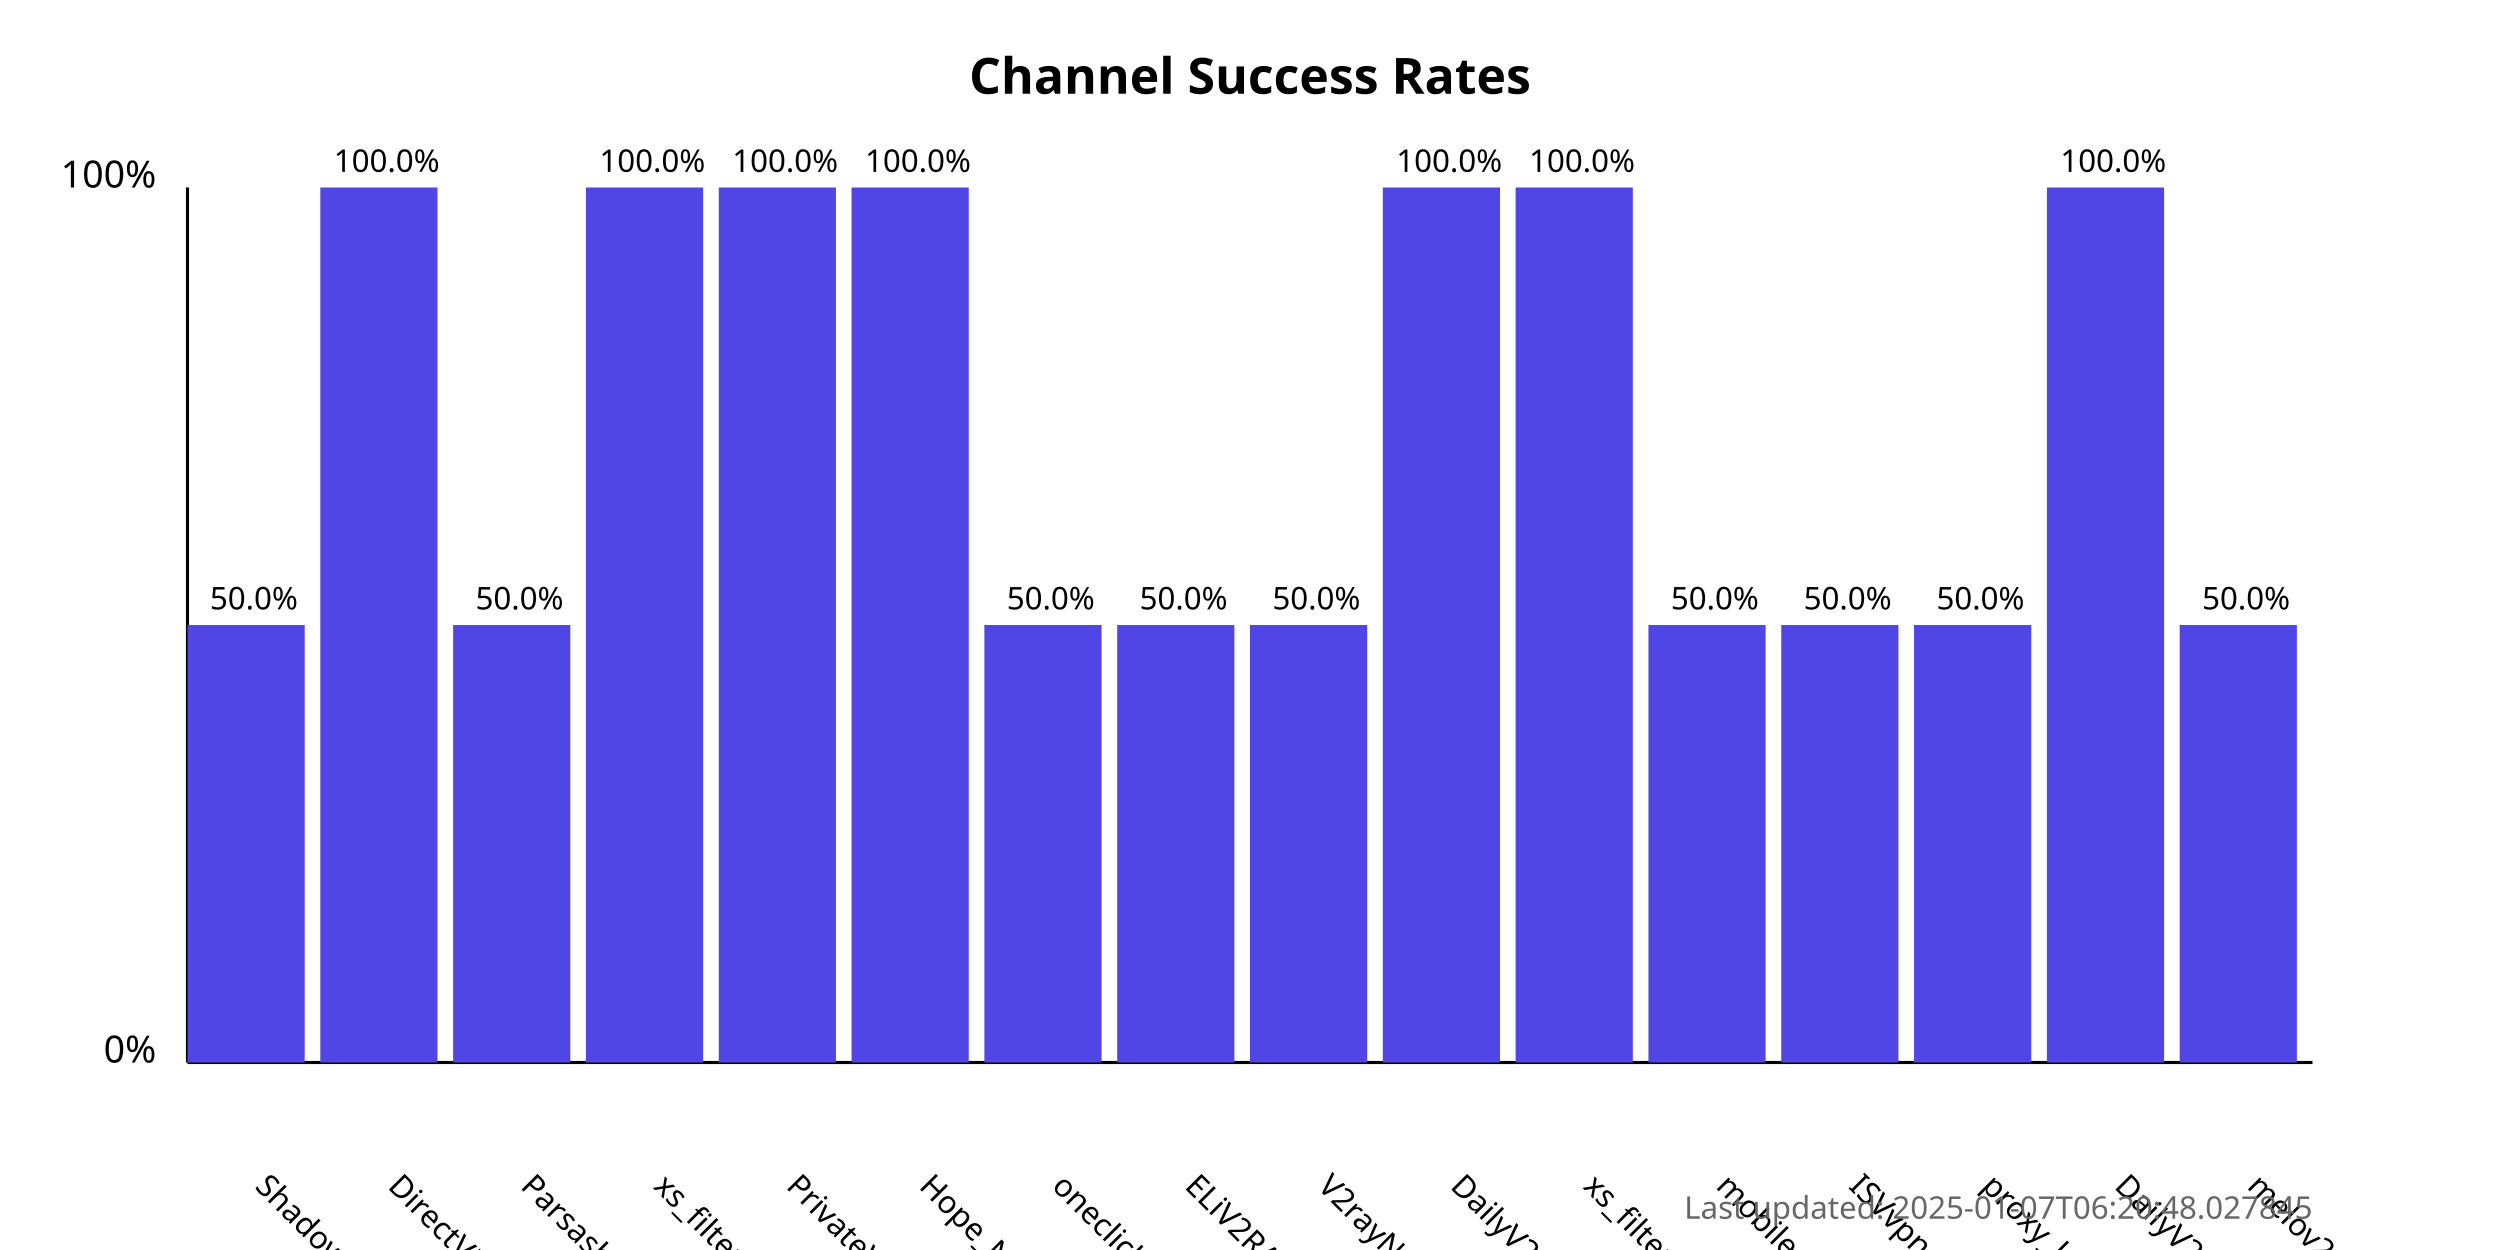
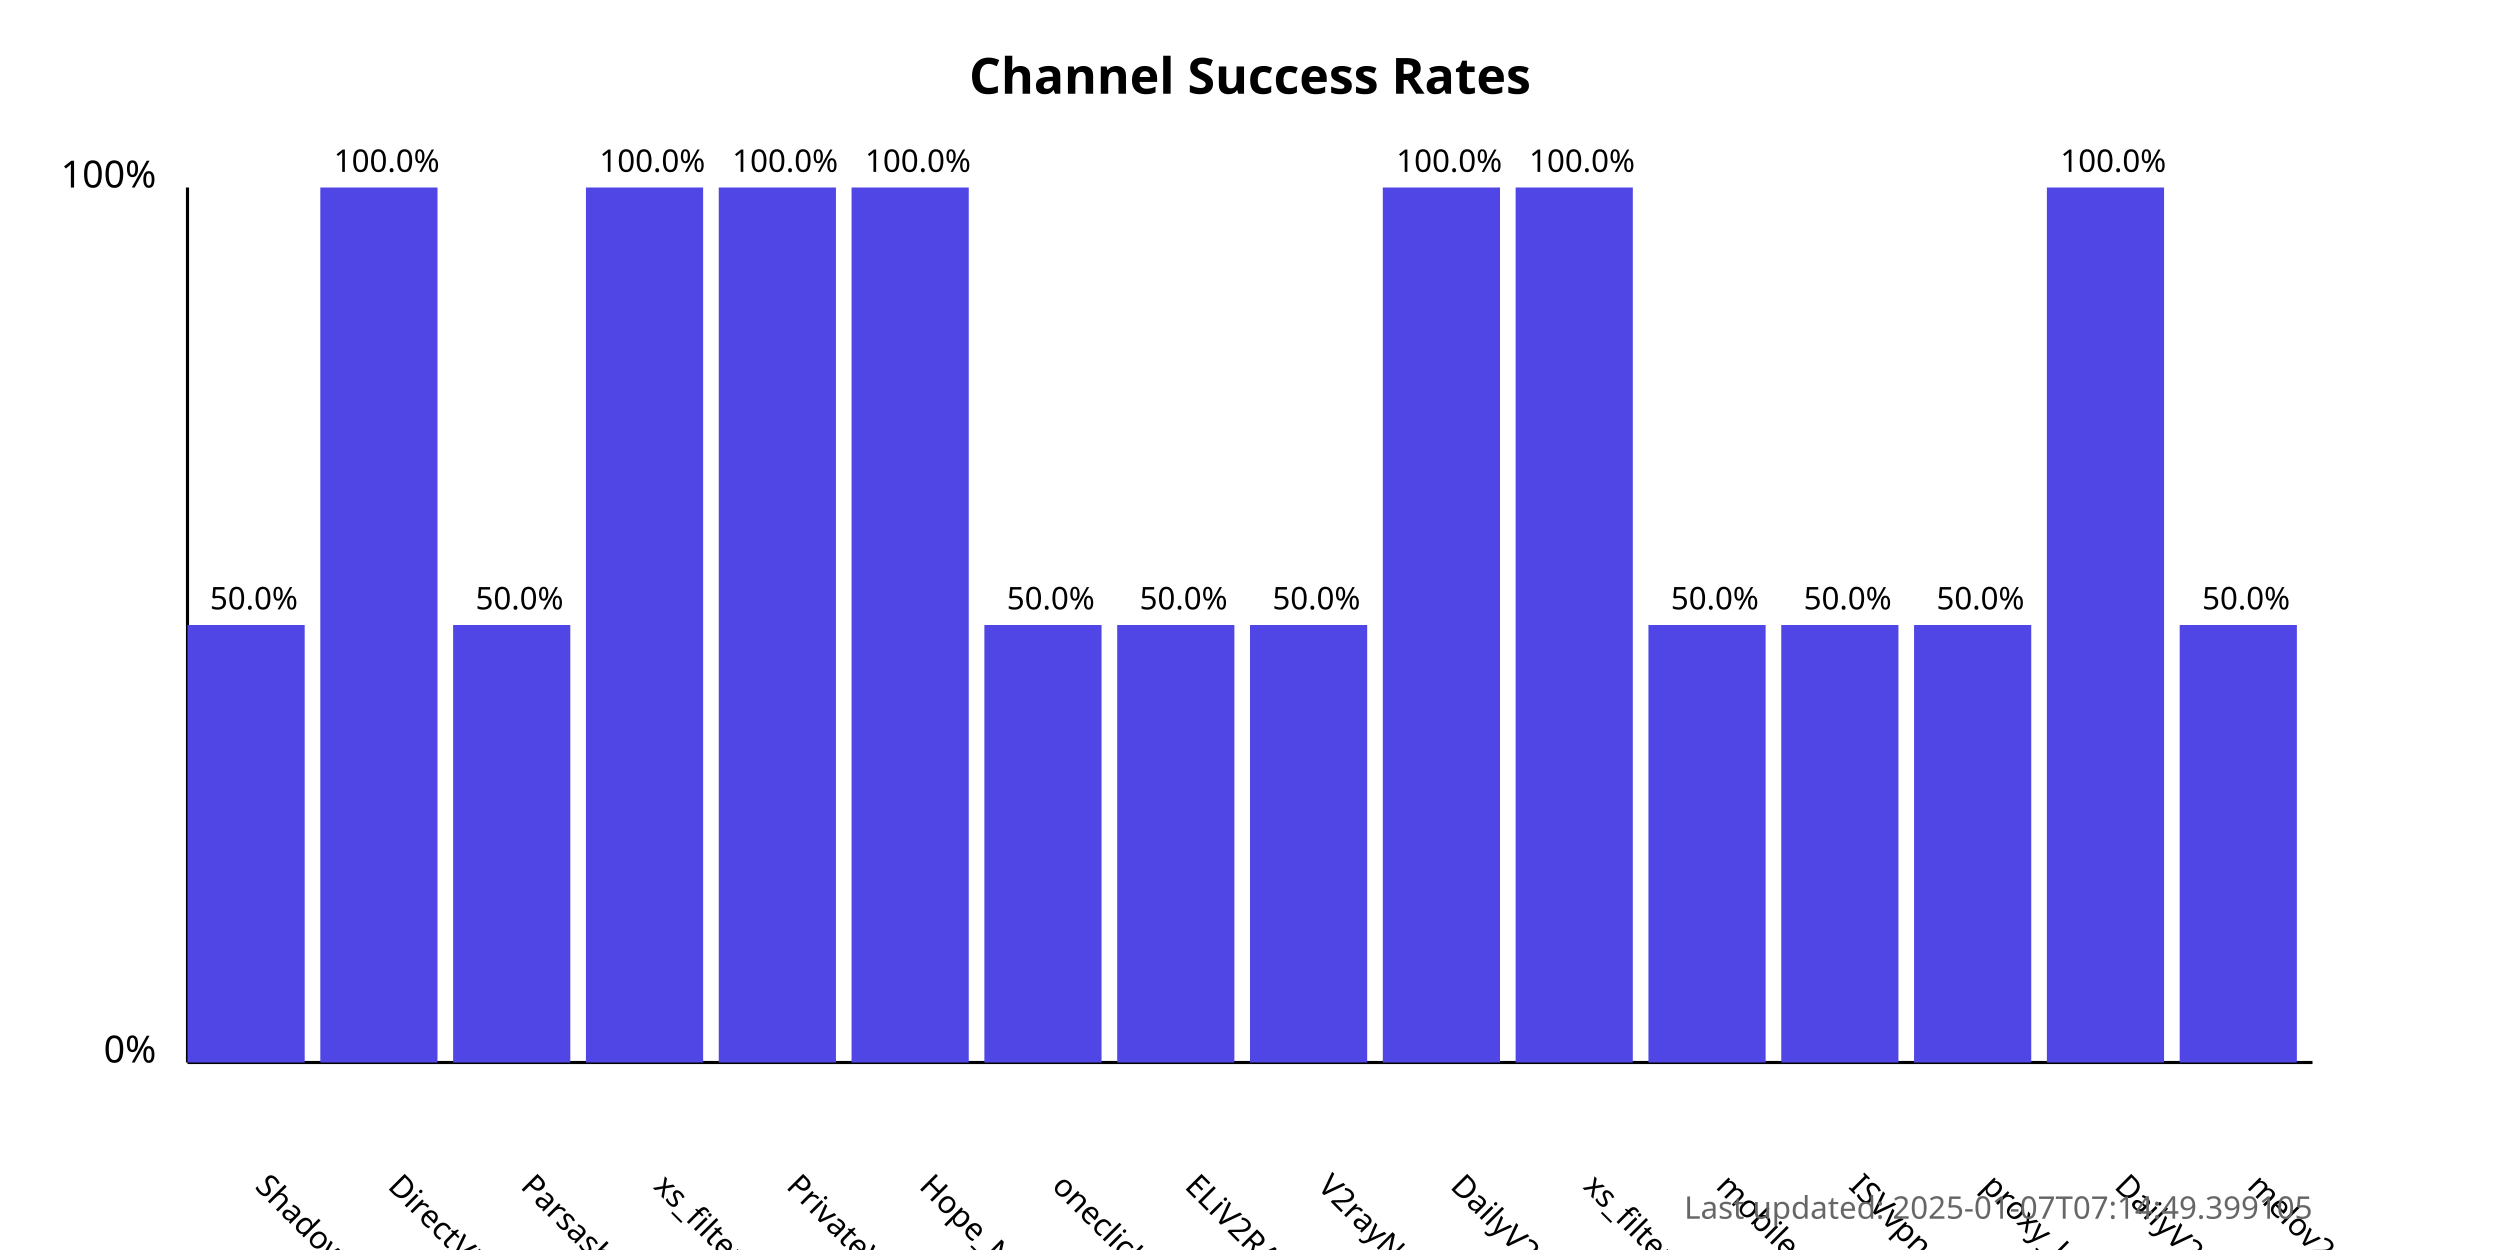
<svg xmlns="http://www.w3.org/2000/svg" width="800" height="400">
  <style>
            .chart-title { font: bold 16px sans-serif; }
            .axis-label { font: 12px sans-serif; }
            .tick-label { font: 10px sans-serif; }
            .bar { fill: #4f46e5; }
            .bar:hover { fill: #6366f1; }
            .timestamp { font: 10px sans-serif; fill: #666; }
        </style>
  <text x="400.0" y="30" text-anchor="middle" class="chart-title">
            Channel Success Rates
        </text>
  <line x1="60" y1="340" x2="60" y2="60" stroke="black" stroke-width="1" />
  <line x1="60" y1="340" x2="740" y2="340" stroke="black" stroke-width="1" />
  <text x="50" y="340" text-anchor="end" class="axis-label">0%</text>
  <text x="50" y="60" text-anchor="end" class="axis-label">100%</text>
  <g>
    <rect x="60" y="200.0" width="37.5" height="140.0" class="bar" />
    <text x="81.25" y="380" transform="rotate(45, 81.25, 380)" text-anchor="start" class="tick-label">
                ShadowProxy66
            </text>
    <text x="81.25" y="195.0" text-anchor="middle" class="tick-label">
                50.0%
            </text>
  </g>
  <g>
    <rect x="102.5" y="60.0" width="37.5" height="280.0" class="bar" />
    <text x="123.75" y="380" transform="rotate(45, 123.75, 380)" text-anchor="start" class="tick-label">
                DirectVPN
            </text>
    <text x="123.75" y="55.0" text-anchor="middle" class="tick-label">
                100.0%
            </text>
  </g>
  <g>
    <rect x="145.0" y="200.0" width="37.5" height="140.0" class="bar" />
    <text x="166.25" y="380" transform="rotate(45, 166.25, 380)" text-anchor="start" class="tick-label">
                Parsashonam
            </text>
    <text x="166.25" y="195.0" text-anchor="middle" class="tick-label">
                50.0%
            </text>
  </g>
  <g>
    <rect x="187.5" y="60.0" width="37.5" height="280.0" class="bar" />
    <text x="208.75" y="380" transform="rotate(45, 208.75, 380)" text-anchor="start" class="tick-label">
                xs_filternet
            </text>
    <text x="208.75" y="55.0" text-anchor="middle" class="tick-label">
                100.0%
            </text>
  </g>
  <g>
    <rect x="230.0" y="60.0" width="37.5" height="280.0" class="bar" />
    <text x="251.25" y="380" transform="rotate(45, 251.25, 380)" text-anchor="start" class="tick-label">
                PrivateVPNs
            </text>
    <text x="251.25" y="55.0" text-anchor="middle" class="tick-label">
                100.0%
            </text>
  </g>
  <g>
    <rect x="272.5" y="60.0" width="37.5" height="280.0" class="bar" />
    <text x="293.75" y="380" transform="rotate(45, 293.75, 380)" text-anchor="start" class="tick-label">
                Hope_Net
            </text>
    <text x="293.75" y="55.0" text-anchor="middle" class="tick-label">
                100.0%
            </text>
  </g>
  <g>
    <rect x="315.0" y="200.0" width="37.5" height="140.0" class="bar" />
    <text x="336.25" y="380" transform="rotate(45, 336.25, 380)" text-anchor="start" class="tick-label">
                oneclickvpnkeys
            </text>
    <text x="336.25" y="195.0" text-anchor="middle" class="tick-label">
                50.0%
            </text>
  </g>
  <g>
    <rect x="357.5" y="200.0" width="37.5" height="140.0" class="bar" />
    <text x="378.75" y="380" transform="rotate(45, 378.75, 380)" text-anchor="start" class="tick-label">
                ELiV2RAY
            </text>
    <text x="378.75" y="195.0" text-anchor="middle" class="tick-label">
                50.0%
            </text>
  </g>
  <g>
    <rect x="400.0" y="200.0" width="37.5" height="140.0" class="bar" />
    <text x="421.25" y="380" transform="rotate(45, 421.25, 380)" text-anchor="start" class="tick-label">
                V2rayNGX
            </text>
    <text x="421.25" y="195.0" text-anchor="middle" class="tick-label">
                50.0%
            </text>
  </g>
  <g>
    <rect x="442.5" y="60.0" width="37.5" height="280.0" class="bar" />
    <text x="463.75" y="380" transform="rotate(45, 463.75, 380)" text-anchor="start" class="tick-label">
                DailyV2RY
            </text>
    <text x="463.75" y="55.0" text-anchor="middle" class="tick-label">
                100.0%
            </text>
  </g>
  <g>
    <rect x="485.0" y="60.0" width="37.5" height="280.0" class="bar" />
    <text x="506.25" y="380" transform="rotate(45, 506.25, 380)" text-anchor="start" class="tick-label">
                xs_filternet
            </text>
    <text x="506.25" y="55.0" text-anchor="middle" class="tick-label">
                100.0%
            </text>
  </g>
  <g>
    <rect x="527.5" y="200.0" width="37.5" height="140.0" class="bar" />
    <text x="548.75" y="380" transform="rotate(45, 548.75, 380)" text-anchor="start" class="tick-label">
                mobilesignal
            </text>
    <text x="548.75" y="195.0" text-anchor="middle" class="tick-label">
                50.0%
            </text>
  </g>
  <g>
    <rect x="570.0" y="200.0" width="37.5" height="140.0" class="bar" />
    <text x="591.25" y="380" transform="rotate(45, 591.25, 380)" text-anchor="start" class="tick-label">
                ISVvpn
            </text>
    <text x="591.25" y="195.0" text-anchor="middle" class="tick-label">
                50.0%
            </text>
  </g>
  <g>
    <rect x="612.5" y="200.0" width="37.5" height="140.0" class="bar" />
    <text x="633.75" y="380" transform="rotate(45, 633.75, 380)" text-anchor="start" class="tick-label">
                proxy_kafee
            </text>
    <text x="633.75" y="195.0" text-anchor="middle" class="tick-label">
                50.0%
            </text>
  </g>
  <g>
    <rect x="655.0" y="60.0" width="37.5" height="280.0" class="bar" />
    <text x="676.25" y="380" transform="rotate(45, 676.25, 380)" text-anchor="start" class="tick-label">
                DailyV2RY
            </text>
    <text x="676.25" y="55.0" text-anchor="middle" class="tick-label">
                100.0%
            </text>
  </g>
  <g>
    <rect x="697.5" y="200.0" width="37.5" height="140.0" class="bar" />
    <text x="718.75" y="380" transform="rotate(45, 718.75, 380)" text-anchor="start" class="tick-label">
                melov2ray
            </text>
    <text x="718.75" y="195.0" text-anchor="middle" class="tick-label">
                50.0%
            </text>
  </g>
  <text x="740" y="390" text-anchor="end" class="timestamp">
-             Last updated: 2025-01-07T06:20:48.027845
+             Last updated: 2025-01-07T07:14:49.399105
        </text>
</svg>
